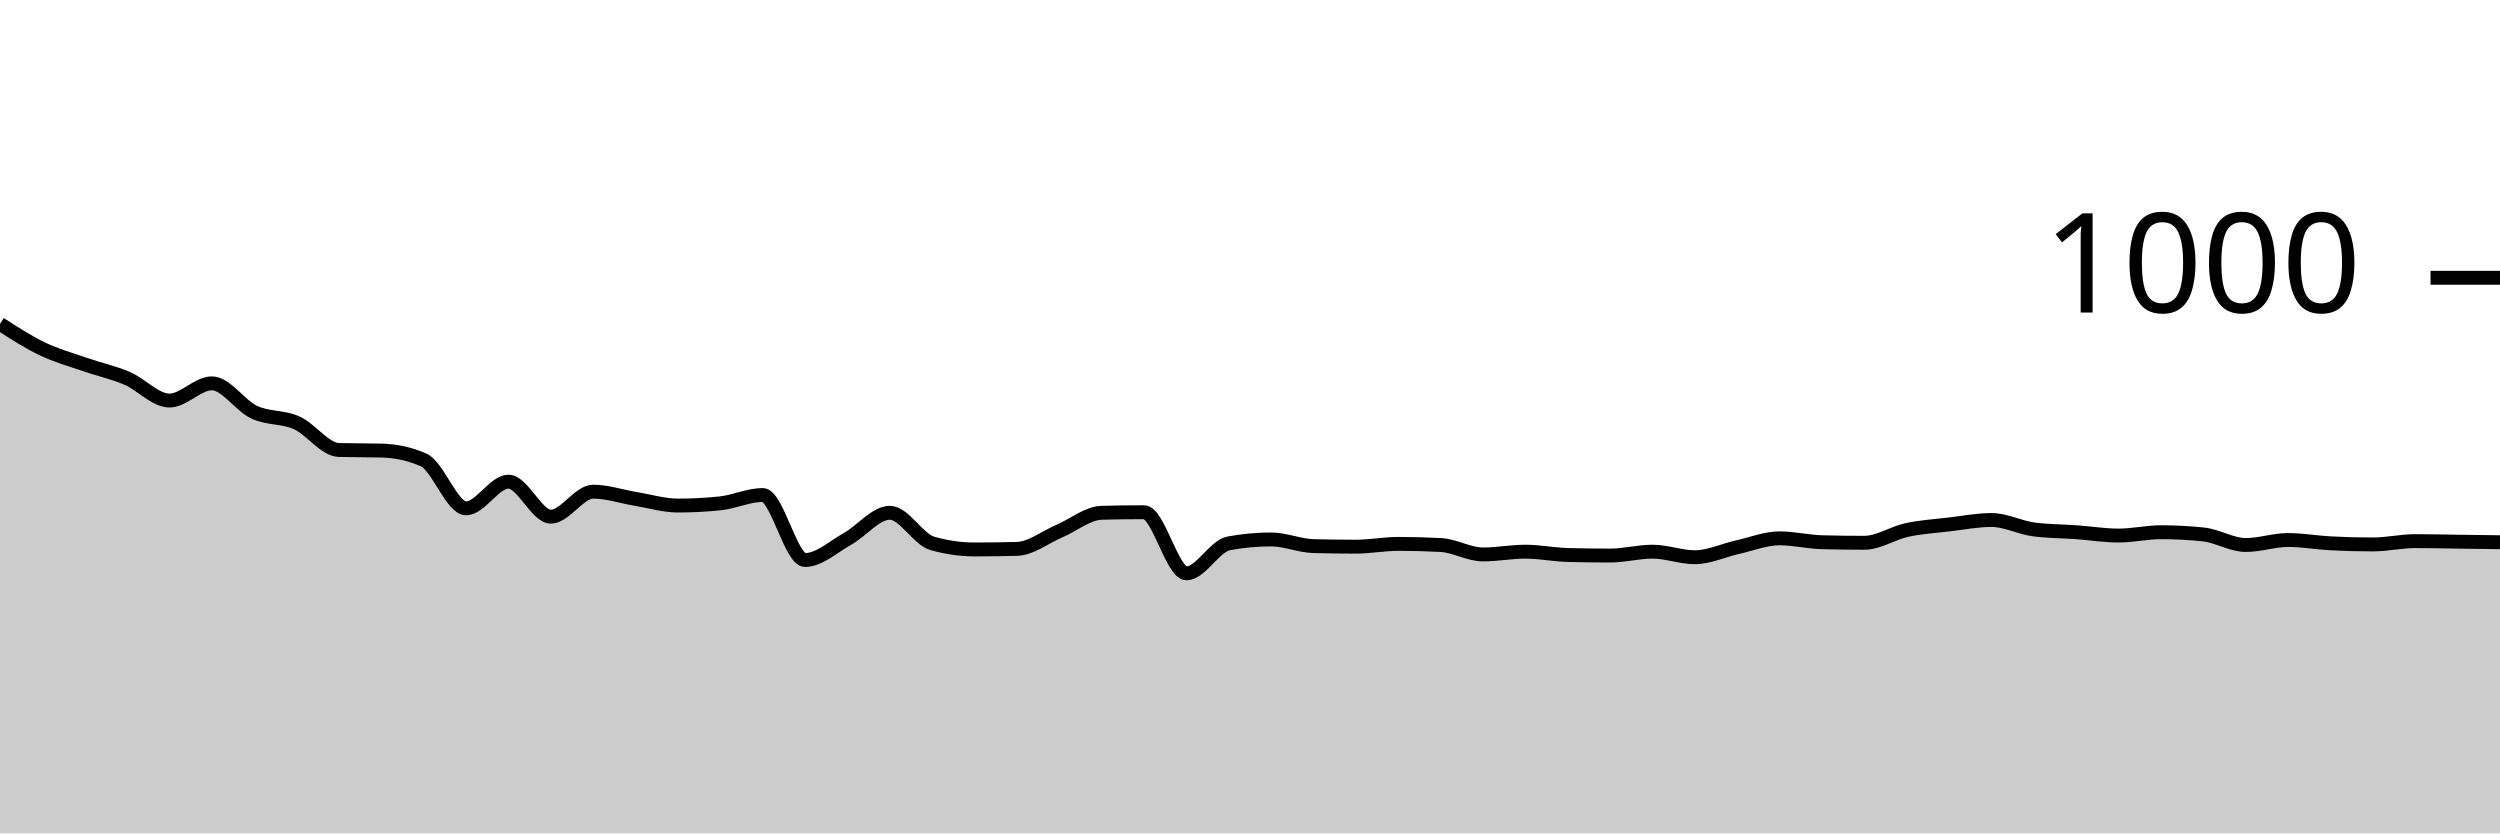
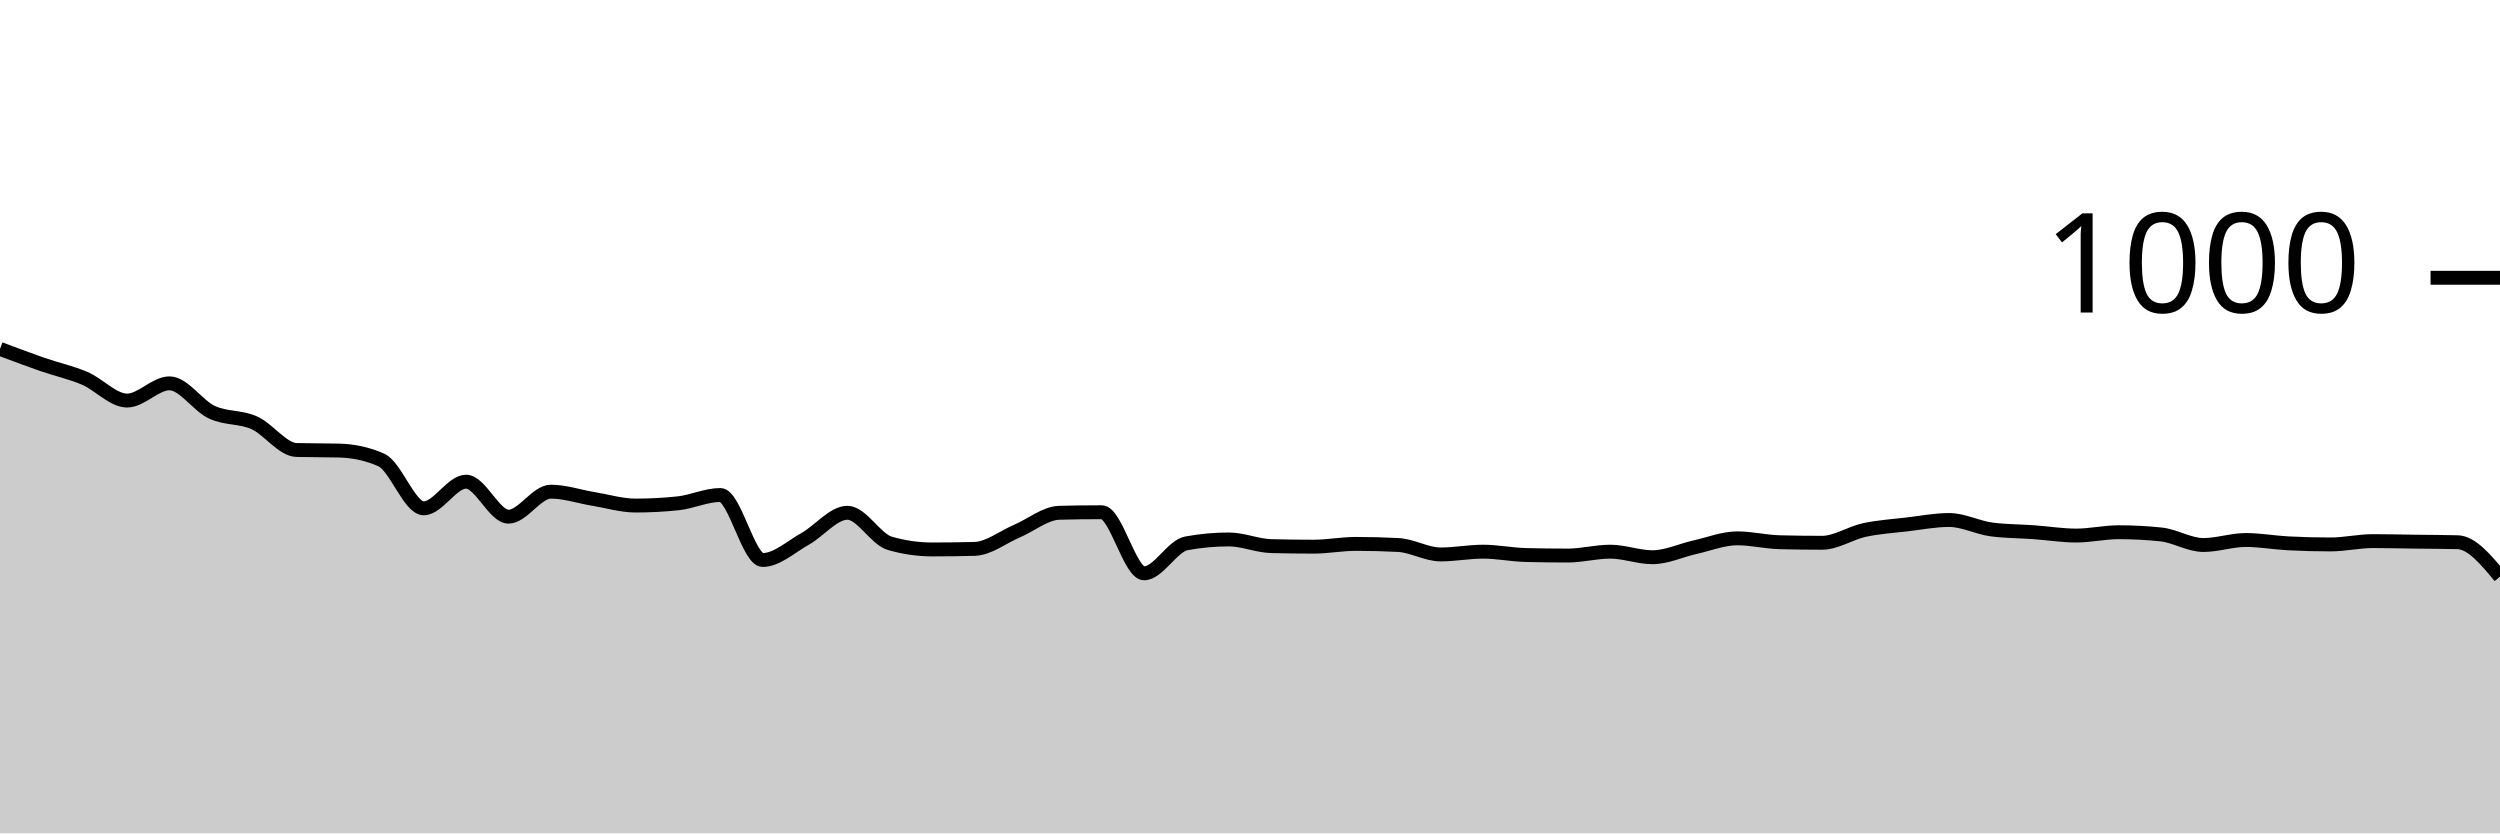
<svg xmlns="http://www.w3.org/2000/svg" viewBox="0 0 180 60">
  <g transform="translate(0,20)">
-     <path class="area" fill="rgba(0, 0, 0, 0.2)" d="M0,3.32C1.017,3.977,2.034,4.633,3.051,5.12C4.068,5.607,5.085,5.887,6.102,6.24C7.119,6.593,8.136,6.807,9.153,7.24C10.169,7.673,11.186,8.84,12.203,8.84C13.22,8.84,14.237,7.6,15.254,7.6C16.271,7.6,17.288,9.207,18.305,9.68C19.322,10.153,20.339,9.987,21.356,10.44C22.373,10.893,23.39,12.373,24.407,12.4C25.424,12.427,26.441,12.413,27.458,12.44C28.475,12.467,29.492,12.667,30.508,13.12C31.525,13.573,32.542,16.6,33.559,16.6C34.576,16.6,35.593,14.68,36.61,14.68C37.627,14.68,38.644,17.2,39.661,17.2C40.678,17.2,41.695,15.4,42.712,15.4C43.729,15.4,44.746,15.753,45.763,15.92C46.78,16.087,47.797,16.4,48.814,16.4C49.831,16.4,50.847,16.347,51.864,16.24C52.881,16.133,53.898,15.64,54.915,15.64C55.932,15.64,56.949,20.32,57.966,20.32C58.983,20.32,60,19.367,61.017,18.8C62.034,18.233,63.051,16.92,64.068,16.92C65.085,16.92,66.102,18.827,67.119,19.12C68.136,19.413,69.153,19.56,70.169,19.56C71.186,19.56,72.203,19.547,73.22,19.52C74.237,19.493,75.254,18.673,76.271,18.24C77.288,17.807,78.305,16.947,79.322,16.92C80.339,16.893,81.356,16.88,82.373,16.88C83.39,16.88,84.407,21.28,85.424,21.28C86.441,21.28,87.458,19.307,88.475,19.12C89.492,18.933,90.508,18.84,91.525,18.84C92.542,18.84,93.559,19.293,94.576,19.32C95.593,19.347,96.61,19.36,97.627,19.36C98.644,19.36,99.661,19.16,100.678,19.16C101.695,19.16,102.712,19.187,103.729,19.24C104.746,19.293,105.763,19.92,106.78,19.92C107.797,19.92,108.814,19.72,109.831,19.72C110.847,19.72,111.864,19.933,112.881,19.96C113.898,19.987,114.915,20,115.932,20C116.949,20,117.966,19.72,118.983,19.72C120,19.72,121.017,20.12,122.034,20.12C123.051,20.12,124.068,19.627,125.085,19.4C126.102,19.173,127.119,18.76,128.136,18.76C129.153,18.76,130.169,19.013,131.186,19.04C132.203,19.067,133.22,19.08,134.237,19.08C135.254,19.08,136.271,18.38,137.288,18.16C138.305,17.94,139.322,17.88,140.339,17.76C141.356,17.64,142.373,17.44,143.39,17.44C144.407,17.44,145.424,17.987,146.441,18.12C147.458,18.253,148.475,18.247,149.492,18.32C150.508,18.393,151.525,18.56,152.542,18.56C153.559,18.56,154.576,18.32,155.593,18.32C156.61,18.32,157.627,18.373,158.644,18.48C159.661,18.587,160.678,19.24,161.695,19.24C162.712,19.24,163.729,18.88,164.746,18.88C165.763,18.88,166.78,19.067,167.797,19.12C168.814,19.173,169.831,19.2,170.847,19.2C171.864,19.2,172.881,18.96,173.898,18.96C174.915,18.96,175.932,18.987,176.949,19C177.966,19.013,178.983,19.027,180,19.04L180,40C178.983,40,177.966,40,176.949,40C175.932,40,174.915,40,173.898,40C172.881,40,171.864,40,170.847,40C169.831,40,168.814,40,167.797,40C166.78,40,165.763,40,164.746,40C163.729,40,162.712,40,161.695,40C160.678,40,159.661,40,158.644,40C157.627,40,156.61,40,155.593,40C154.576,40,153.559,40,152.542,40C151.525,40,150.508,40,149.492,40C148.475,40,147.458,40,146.441,40C145.424,40,144.407,40,143.39,40C142.373,40,141.356,40,140.339,40C139.322,40,138.305,40,137.288,40C136.271,40,135.254,40,134.237,40C133.22,40,132.203,40,131.186,40C130.169,40,129.153,40,128.136,40C127.119,40,126.102,40,125.085,40C124.068,40,123.051,40,122.034,40C121.017,40,120,40,118.983,40C117.966,40,116.949,40,115.932,40C114.915,40,113.898,40,112.881,40C111.864,40,110.847,40,109.831,40C108.814,40,107.797,40,106.78,40C105.763,40,104.746,40,103.729,40C102.712,40,101.695,40,100.678,40C99.661,40,98.644,40,97.627,40C96.61,40,95.593,40,94.576,40C93.559,40,92.542,40,91.525,40C90.508,40,89.492,40,88.475,40C87.458,40,86.441,40,85.424,40C84.407,40,83.39,40,82.373,40C81.356,40,80.339,40,79.322,40C78.305,40,77.288,40,76.271,40C75.254,40,74.237,40,73.22,40C72.203,40,71.186,40,70.169,40C69.153,40,68.136,40,67.119,40C66.102,40,65.085,40,64.068,40C63.051,40,62.034,40,61.017,40C60,40,58.983,40,57.966,40C56.949,40,55.932,40,54.915,40C53.898,40,52.881,40,51.864,40C50.847,40,49.831,40,48.814,40C47.797,40,46.78,40,45.763,40C44.746,40,43.729,40,42.712,40C41.695,40,40.678,40,39.661,40C38.644,40,37.627,40,36.61,40C35.593,40,34.576,40,33.559,40C32.542,40,31.525,40,30.508,40C29.492,40,28.475,40,27.458,40C26.441,40,25.424,40,24.407,40C23.39,40,22.373,40,21.356,40C20.339,40,19.322,40,18.305,40C17.288,40,16.271,40,15.254,40C14.237,40,13.22,40,12.203,40C11.186,40,10.169,40,9.153,40C8.136,40,7.119,40,6.102,40C5.085,40,4.068,40,3.051,40C2.034,40,1.017,40,0,40Z" />
-     <path class="line" stroke="black" fill="none" d="M0,3.32C1.017,3.977,2.034,4.633,3.051,5.12C4.068,5.607,5.085,5.887,6.102,6.24C7.119,6.593,8.136,6.807,9.153,7.24C10.169,7.673,11.186,8.84,12.203,8.84C13.22,8.84,14.237,7.6,15.254,7.6C16.271,7.6,17.288,9.207,18.305,9.68C19.322,10.153,20.339,9.987,21.356,10.44C22.373,10.893,23.39,12.373,24.407,12.4C25.424,12.427,26.441,12.413,27.458,12.44C28.475,12.467,29.492,12.667,30.508,13.12C31.525,13.573,32.542,16.6,33.559,16.6C34.576,16.6,35.593,14.68,36.61,14.68C37.627,14.68,38.644,17.2,39.661,17.2C40.678,17.2,41.695,15.4,42.712,15.4C43.729,15.4,44.746,15.753,45.763,15.92C46.78,16.087,47.797,16.4,48.814,16.4C49.831,16.4,50.847,16.347,51.864,16.24C52.881,16.133,53.898,15.64,54.915,15.64C55.932,15.64,56.949,20.32,57.966,20.32C58.983,20.32,60,19.367,61.017,18.8C62.034,18.233,63.051,16.92,64.068,16.92C65.085,16.92,66.102,18.827,67.119,19.12C68.136,19.413,69.153,19.56,70.169,19.56C71.186,19.56,72.203,19.547,73.22,19.52C74.237,19.493,75.254,18.673,76.271,18.24C77.288,17.807,78.305,16.947,79.322,16.92C80.339,16.893,81.356,16.88,82.373,16.88C83.39,16.88,84.407,21.28,85.424,21.28C86.441,21.28,87.458,19.307,88.475,19.12C89.492,18.933,90.508,18.84,91.525,18.84C92.542,18.84,93.559,19.293,94.576,19.32C95.593,19.347,96.61,19.36,97.627,19.36C98.644,19.36,99.661,19.16,100.678,19.16C101.695,19.16,102.712,19.187,103.729,19.24C104.746,19.293,105.763,19.92,106.78,19.92C107.797,19.92,108.814,19.72,109.831,19.72C110.847,19.72,111.864,19.933,112.881,19.96C113.898,19.987,114.915,20,115.932,20C116.949,20,117.966,19.72,118.983,19.72C120,19.72,121.017,20.12,122.034,20.12C123.051,20.12,124.068,19.627,125.085,19.4C126.102,19.173,127.119,18.76,128.136,18.76C129.153,18.76,130.169,19.013,131.186,19.04C132.203,19.067,133.22,19.08,134.237,19.08C135.254,19.08,136.271,18.38,137.288,18.16C138.305,17.94,139.322,17.88,140.339,17.76C141.356,17.64,142.373,17.44,143.39,17.44C144.407,17.44,145.424,17.987,146.441,18.12C147.458,18.253,148.475,18.247,149.492,18.32C150.508,18.393,151.525,18.56,152.542,18.56C153.559,18.56,154.576,18.32,155.593,18.32C156.61,18.32,157.627,18.373,158.644,18.48C159.661,18.587,160.678,19.24,161.695,19.24C162.712,19.24,163.729,18.88,164.746,18.88C165.763,18.88,166.78,19.067,167.797,19.12C168.814,19.173,169.831,19.2,170.847,19.2C171.864,19.2,172.881,18.96,173.898,18.96C174.915,18.96,175.932,18.987,176.949,19C177.966,19.013,178.983,19.027,180,19.04" />
+     <path class="area" fill="rgba(0, 0, 0, 0.2)" d="M0,5.12C1.017,5.503,2.034,5.887,3.051,6.24C4.068,6.593,5.085,6.807,6.102,7.24C7.119,7.673,8.136,8.84,9.153,8.84C10.169,8.84,11.186,7.6,12.203,7.6C13.22,7.6,14.237,9.207,15.254,9.68C16.271,10.153,17.288,9.987,18.305,10.44C19.322,10.893,20.339,12.373,21.356,12.4C22.373,12.427,23.39,12.413,24.407,12.44C25.424,12.467,26.441,12.667,27.458,13.12C28.475,13.573,29.492,16.6,30.508,16.6C31.525,16.6,32.542,14.68,33.559,14.68C34.576,14.68,35.593,17.2,36.61,17.2C37.627,17.2,38.644,15.4,39.661,15.4C40.678,15.4,41.695,15.753,42.712,15.92C43.729,16.087,44.746,16.4,45.763,16.4C46.78,16.4,47.797,16.347,48.814,16.24C49.831,16.133,50.847,15.64,51.864,15.64C52.881,15.64,53.898,20.32,54.915,20.32C55.932,20.32,56.949,19.367,57.966,18.8C58.983,18.233,60,16.92,61.017,16.92C62.034,16.92,63.051,18.827,64.068,19.12C65.085,19.413,66.102,19.56,67.119,19.56C68.136,19.56,69.153,19.547,70.169,19.52C71.186,19.493,72.203,18.673,73.22,18.24C74.237,17.807,75.254,16.947,76.271,16.92C77.288,16.893,78.305,16.88,79.322,16.88C80.339,16.88,81.356,21.28,82.373,21.28C83.39,21.28,84.407,19.307,85.424,19.12C86.441,18.933,87.458,18.84,88.475,18.84C89.492,18.84,90.508,19.293,91.525,19.32C92.542,19.347,93.559,19.36,94.576,19.36C95.593,19.36,96.61,19.16,97.627,19.16C98.644,19.16,99.661,19.187,100.678,19.24C101.695,19.293,102.712,19.92,103.729,19.92C104.746,19.92,105.763,19.72,106.78,19.72C107.797,19.72,108.814,19.933,109.831,19.96C110.847,19.987,111.864,20,112.881,20C113.898,20,114.915,19.72,115.932,19.72C116.949,19.72,117.966,20.12,118.983,20.12C120,20.12,121.017,19.627,122.034,19.4C123.051,19.173,124.068,18.76,125.085,18.76C126.102,18.76,127.119,19.013,128.136,19.04C129.153,19.067,130.169,19.08,131.186,19.08C132.203,19.08,133.22,18.38,134.237,18.16C135.254,17.94,136.271,17.88,137.288,17.76C138.305,17.64,139.322,17.44,140.339,17.44C141.356,17.44,142.373,17.987,143.39,18.12C144.407,18.253,145.424,18.247,146.441,18.32C147.458,18.393,148.475,18.56,149.492,18.56C150.508,18.56,151.525,18.32,152.542,18.32C153.559,18.32,154.576,18.373,155.593,18.48C156.61,18.587,157.627,19.24,158.644,19.24C159.661,19.24,160.678,18.88,161.695,18.88C162.712,18.88,163.729,19.067,164.746,19.12C165.763,19.173,166.78,19.2,167.797,19.2C168.814,19.2,169.831,18.96,170.847,18.96C171.864,18.96,172.881,18.987,173.898,19C174.915,19.013,175.932,19.013,176.949,19.04C177.966,19.067,178.983,20.293,180,21.52L180,40C178.983,40,177.966,40,176.949,40C175.932,40,174.915,40,173.898,40C172.881,40,171.864,40,170.847,40C169.831,40,168.814,40,167.797,40C166.78,40,165.763,40,164.746,40C163.729,40,162.712,40,161.695,40C160.678,40,159.661,40,158.644,40C157.627,40,156.61,40,155.593,40C154.576,40,153.559,40,152.542,40C151.525,40,150.508,40,149.492,40C148.475,40,147.458,40,146.441,40C145.424,40,144.407,40,143.39,40C142.373,40,141.356,40,140.339,40C139.322,40,138.305,40,137.288,40C136.271,40,135.254,40,134.237,40C133.22,40,132.203,40,131.186,40C130.169,40,129.153,40,128.136,40C127.119,40,126.102,40,125.085,40C124.068,40,123.051,40,122.034,40C121.017,40,120,40,118.983,40C117.966,40,116.949,40,115.932,40C114.915,40,113.898,40,112.881,40C111.864,40,110.847,40,109.831,40C108.814,40,107.797,40,106.78,40C105.763,40,104.746,40,103.729,40C102.712,40,101.695,40,100.678,40C99.661,40,98.644,40,97.627,40C96.61,40,95.593,40,94.576,40C93.559,40,92.542,40,91.525,40C90.508,40,89.492,40,88.475,40C87.458,40,86.441,40,85.424,40C84.407,40,83.39,40,82.373,40C81.356,40,80.339,40,79.322,40C78.305,40,77.288,40,76.271,40C75.254,40,74.237,40,73.22,40C72.203,40,71.186,40,70.169,40C69.153,40,68.136,40,67.119,40C66.102,40,65.085,40,64.068,40C63.051,40,62.034,40,61.017,40C60,40,58.983,40,57.966,40C56.949,40,55.932,40,54.915,40C53.898,40,52.881,40,51.864,40C50.847,40,49.831,40,48.814,40C47.797,40,46.78,40,45.763,40C44.746,40,43.729,40,42.712,40C41.695,40,40.678,40,39.661,40C38.644,40,37.627,40,36.61,40C35.593,40,34.576,40,33.559,40C32.542,40,31.525,40,30.508,40C29.492,40,28.475,40,27.458,40C26.441,40,25.424,40,24.407,40C23.39,40,22.373,40,21.356,40C20.339,40,19.322,40,18.305,40C17.288,40,16.271,40,15.254,40C14.237,40,13.22,40,12.203,40C11.186,40,10.169,40,9.153,40C8.136,40,7.119,40,6.102,40C5.085,40,4.068,40,3.051,40C2.034,40,1.017,40,0,40Z" />
+     <path class="line" stroke="black" fill="none" d="M0,5.12C1.017,5.503,2.034,5.887,3.051,6.24C4.068,6.593,5.085,6.807,6.102,7.24C7.119,7.673,8.136,8.84,9.153,8.84C10.169,8.84,11.186,7.6,12.203,7.6C13.22,7.6,14.237,9.207,15.254,9.68C16.271,10.153,17.288,9.987,18.305,10.44C19.322,10.893,20.339,12.373,21.356,12.4C22.373,12.427,23.39,12.413,24.407,12.44C25.424,12.467,26.441,12.667,27.458,13.12C28.475,13.573,29.492,16.6,30.508,16.6C31.525,16.6,32.542,14.68,33.559,14.68C34.576,14.68,35.593,17.2,36.61,17.2C37.627,17.2,38.644,15.4,39.661,15.4C40.678,15.4,41.695,15.753,42.712,15.92C43.729,16.087,44.746,16.4,45.763,16.4C46.78,16.4,47.797,16.347,48.814,16.24C49.831,16.133,50.847,15.64,51.864,15.64C52.881,15.64,53.898,20.32,54.915,20.32C55.932,20.32,56.949,19.367,57.966,18.8C58.983,18.233,60,16.92,61.017,16.92C62.034,16.92,63.051,18.827,64.068,19.12C65.085,19.413,66.102,19.56,67.119,19.56C68.136,19.56,69.153,19.547,70.169,19.52C71.186,19.493,72.203,18.673,73.22,18.24C74.237,17.807,75.254,16.947,76.271,16.92C77.288,16.893,78.305,16.88,79.322,16.88C80.339,16.88,81.356,21.28,82.373,21.28C83.39,21.28,84.407,19.307,85.424,19.12C86.441,18.933,87.458,18.84,88.475,18.84C89.492,18.84,90.508,19.293,91.525,19.32C92.542,19.347,93.559,19.36,94.576,19.36C95.593,19.36,96.61,19.16,97.627,19.16C98.644,19.16,99.661,19.187,100.678,19.24C101.695,19.293,102.712,19.92,103.729,19.92C104.746,19.92,105.763,19.72,106.78,19.72C107.797,19.72,108.814,19.933,109.831,19.96C110.847,19.987,111.864,20,112.881,20C113.898,20,114.915,19.72,115.932,19.72C116.949,19.72,117.966,20.12,118.983,20.12C120,20.12,121.017,19.627,122.034,19.4C123.051,19.173,124.068,18.76,125.085,18.76C126.102,18.76,127.119,19.013,128.136,19.04C129.153,19.067,130.169,19.08,131.186,19.08C132.203,19.08,133.22,18.38,134.237,18.16C135.254,17.94,136.271,17.88,137.288,17.76C138.305,17.64,139.322,17.44,140.339,17.44C141.356,17.44,142.373,17.987,143.39,18.12C144.407,18.253,145.424,18.247,146.441,18.32C147.458,18.393,148.475,18.56,149.492,18.56C150.508,18.56,151.525,18.32,152.542,18.32C153.559,18.32,154.576,18.373,155.593,18.48C156.61,18.587,157.627,19.24,158.644,19.24C159.661,19.24,160.678,18.88,161.695,18.88C162.712,18.88,163.729,19.067,164.746,19.12C165.763,19.173,166.78,19.2,167.797,19.2C168.814,19.2,169.831,18.96,170.847,18.96C171.864,18.96,172.881,18.987,173.898,19C174.915,19.013,175.932,19.013,176.949,19.04C177.966,19.067,178.983,20.293,180,21.52" />
    <path class="axis-ceiling" stroke-width="1" stroke="black" fill="none" d="M175,0L180,0" />
    <text class="axis-ceiling-label" font-family="sans-serif" text-anchor="end" font-size="10px" x="170" y="2.5">1000</text>
  </g>
</svg>
